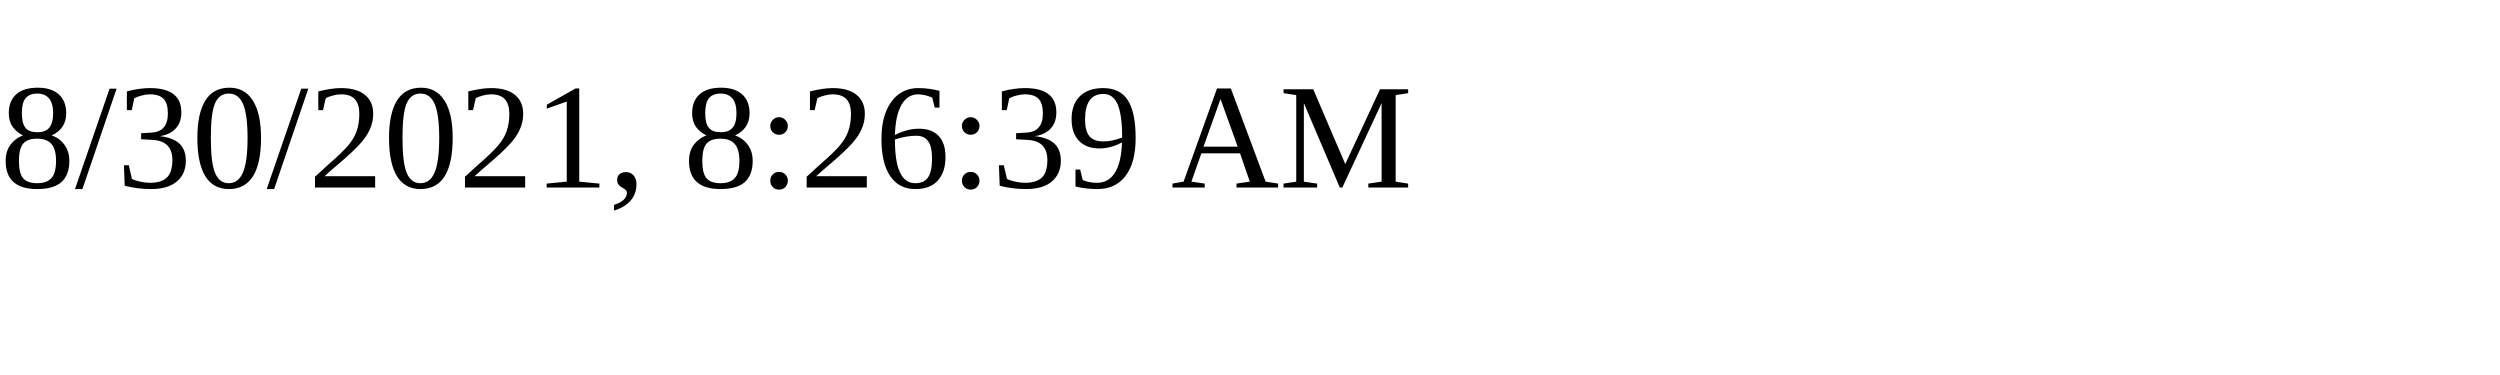
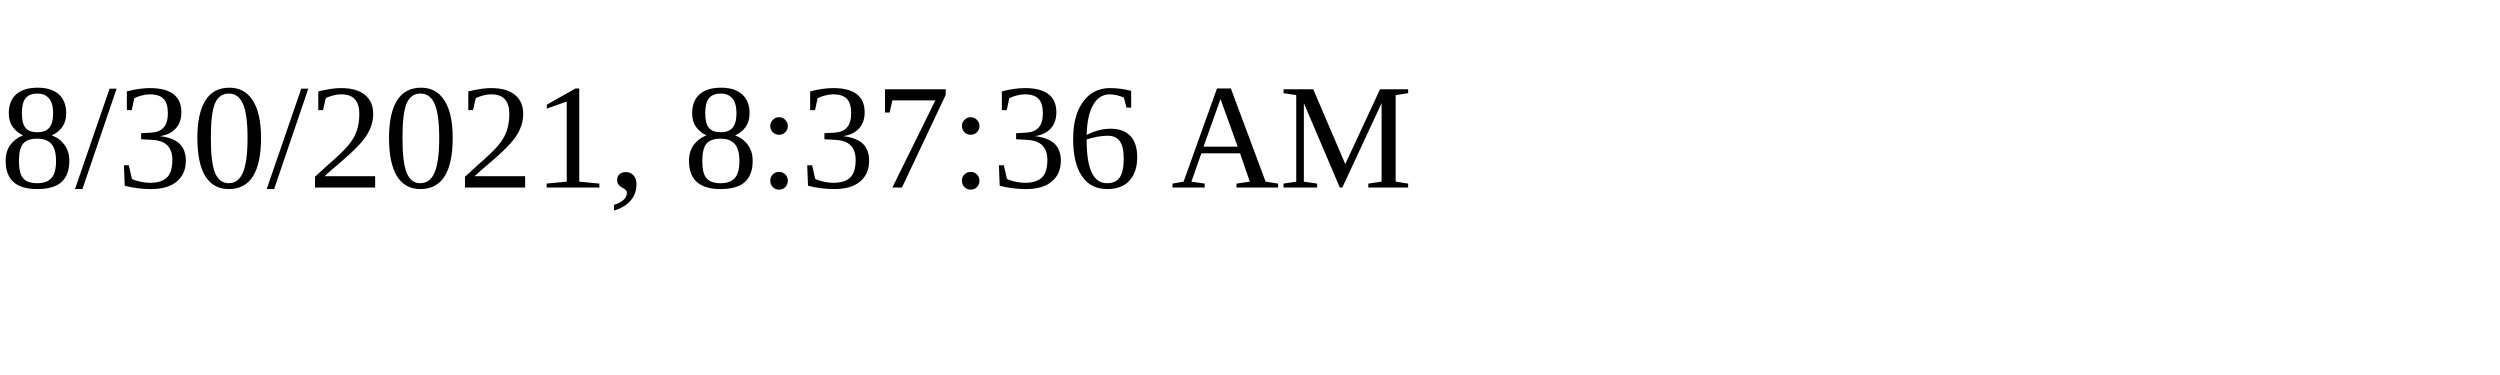
<svg xmlns="http://www.w3.org/2000/svg" height="30" width="200">
-   <text x="0" y="15">8/30/2021, 8:26:39 AM</text>
+   <text x="0" y="15">8/30/2021, 8:37:36 AM</text>
</svg>
